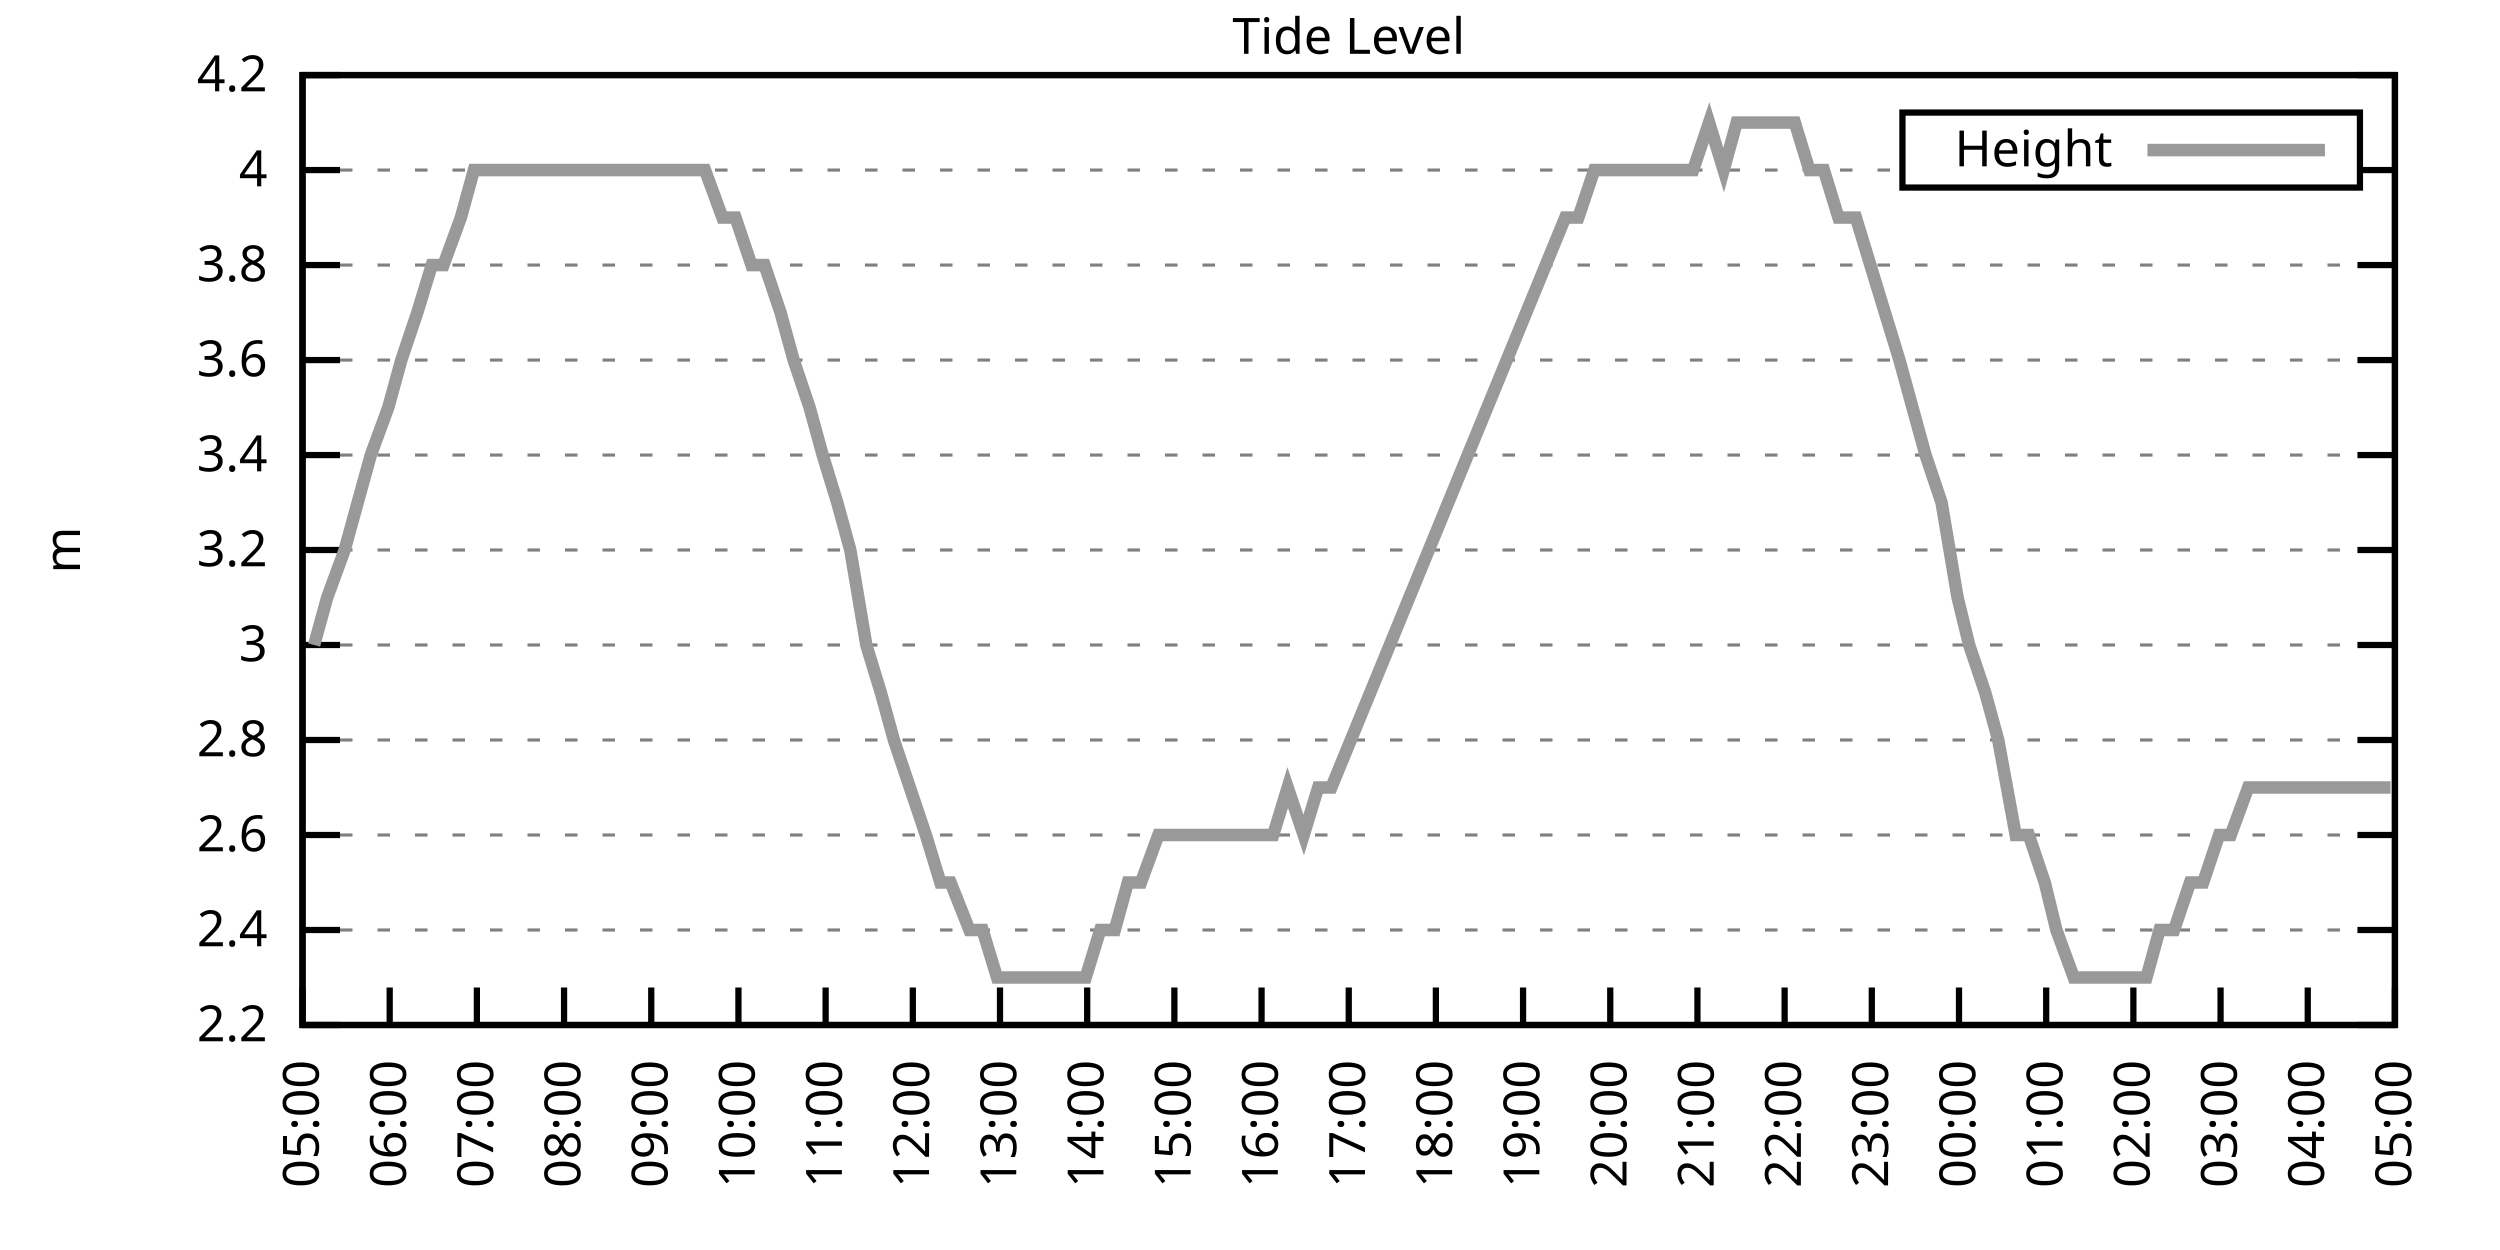
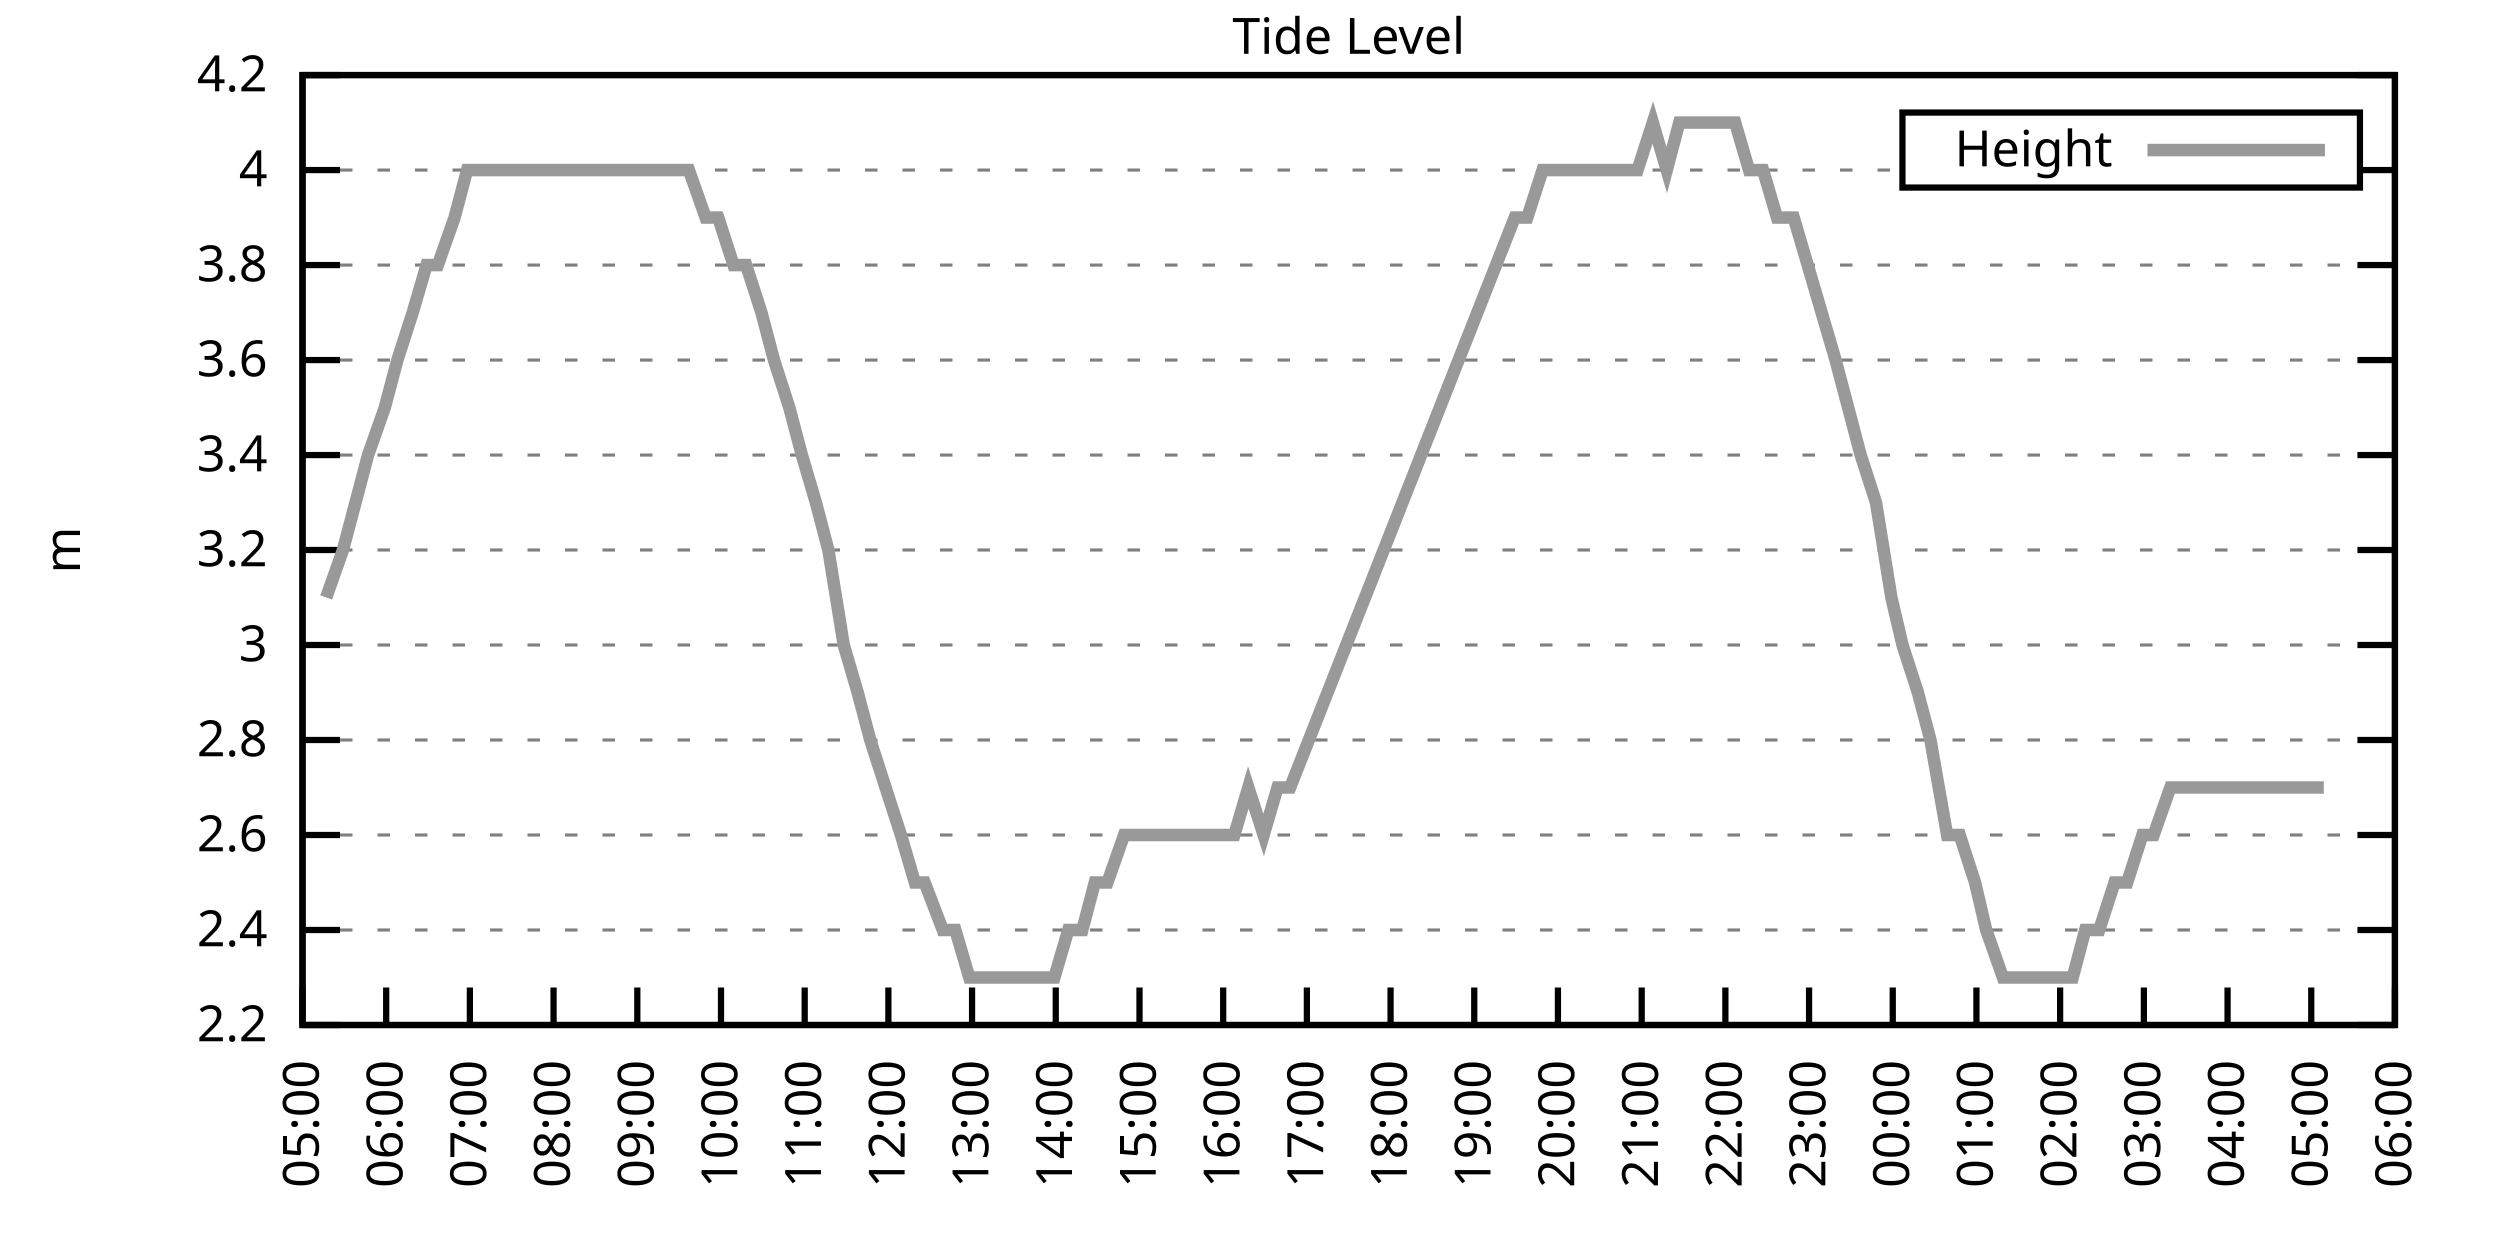
<svg xmlns="http://www.w3.org/2000/svg" xmlns:xlink="http://www.w3.org/1999/xlink" width="400" height="200" viewBox="0 0 400 200">
  <g id="gnuplot_canvas">
    <rect x="0" y="0" width="400" height="200" fill="none" />
    <defs>
      <circle id="gpDot" r="0.5" stroke-width="0.5" stroke="currentColor" />
      <path id="gpPt0" stroke-width="0.333" stroke="currentColor" d="M-1,0 h2 M0,-1 v2" />
      <path id="gpPt1" stroke-width="0.333" stroke="currentColor" d="M-1,-1 L1,1 M1,-1 L-1,1" />
      <path id="gpPt2" stroke-width="0.333" stroke="currentColor" d="M-1,0 L1,0 M0,-1 L0,1 M-1,-1 L1,1 M-1,1 L1,-1" />
      <rect id="gpPt3" stroke-width="0.333" stroke="currentColor" x="-1" y="-1" width="2" height="2" />
      <rect id="gpPt4" stroke-width="0.333" stroke="currentColor" fill="currentColor" x="-1" y="-1" width="2" height="2" />
      <circle id="gpPt5" stroke-width="0.333" stroke="currentColor" cx="0" cy="0" r="1" />
      <use xlink:href="#gpPt5" id="gpPt6" fill="currentColor" stroke="none" />
      <path id="gpPt7" stroke-width="0.333" stroke="currentColor" d="M0,-1.33 L-1.33,0.67 L1.33,0.67 z" />
      <use xlink:href="#gpPt7" id="gpPt8" fill="currentColor" stroke="none" />
      <use xlink:href="#gpPt7" id="gpPt9" stroke="currentColor" transform="rotate(180)" />
      <use xlink:href="#gpPt9" id="gpPt10" fill="currentColor" stroke="none" />
      <use xlink:href="#gpPt3" id="gpPt11" stroke="currentColor" transform="rotate(45)" />
      <use xlink:href="#gpPt11" id="gpPt12" fill="currentColor" stroke="none" />
      <path id="gpPt13" stroke-width="0.333" stroke="currentColor" d="M0,1.330 L1.265,0.411 L0.782,-1.067 L-0.782,-1.076 L-1.265,0.411 z" />
      <use xlink:href="#gpPt13" id="gpPt14" fill="currentColor" stroke="none" />
      <filter id="textbox" filterUnits="objectBoundingBox" x="0" y="0" height="1" width="1">
        <feFlood flood-color="white" flood-opacity="1" result="bgnd" />
        <feComposite in="SourceGraphic" in2="bgnd" operator="atop" />
      </filter>
      <filter id="greybox" filterUnits="objectBoundingBox" x="0" y="0" height="1" width="1">
        <feFlood flood-color="lightgrey" flood-opacity="1" result="grey" />
        <feComposite in="SourceGraphic" in2="grey" operator="atop" />
      </filter>
    </defs>
    <g fill="none" color="white" stroke="currentColor" stroke-width="1.00" stroke-linecap="butt" stroke-linejoin="miter">
</g>
    <g fill="none" color="black" stroke="currentColor" stroke-width="1.00" stroke-linecap="butt" stroke-linejoin="miter">
      <g stroke="none" shape-rendering="crispEdges">
        <polygon fill="rgb(255, 255, 255)" points="48.40,164.00 383.18,164.00 383.18,12.02 48.40,12.02 " />
      </g>
    </g>
    <g fill="none" color="black" stroke="currentColor" stroke-width="1.00" stroke-linecap="butt" stroke-linejoin="miter">
</g>
    <g fill="none" color="black" stroke="black" stroke-width="0.50" stroke-linecap="butt" stroke-linejoin="miter">
</g>
    <g fill="none" color="gray" stroke="currentColor" stroke-width="0.50" stroke-linecap="butt" stroke-linejoin="miter">
      <path stroke="gray" stroke-dasharray="2,4" class="gridline" d="M48.40,164.00 L383.19,164.00  " />
    </g>
    <g fill="none" color="gray" stroke="gray" stroke-width="1.00" stroke-linecap="butt" stroke-linejoin="miter">
</g>
    <g fill="none" color="black" stroke="currentColor" stroke-width="1.00" stroke-linecap="butt" stroke-linejoin="miter">
      <path stroke="black" d="M48.40,164.00 L54.40,164.00 M383.19,164.00 L377.19,164.00  " />
      <g transform="translate(42.80,166.60)" stroke="none" fill="black" font-family="Sans" font-size="8.00" text-anchor="end">
        <text>
          <tspan font-family="Sans"> 2.2</tspan>
        </text>
      </g>
    </g>
    <g fill="none" color="black" stroke="currentColor" stroke-width="1.00" stroke-linecap="butt" stroke-linejoin="miter">
</g>
    <g fill="none" color="black" stroke="black" stroke-width="0.50" stroke-linecap="butt" stroke-linejoin="miter">
</g>
    <g fill="none" color="gray" stroke="currentColor" stroke-width="0.50" stroke-linecap="butt" stroke-linejoin="miter">
      <path stroke="gray" stroke-dasharray="2,4" class="gridline" d="M48.40,148.80 L383.19,148.80  " />
    </g>
    <g fill="none" color="gray" stroke="gray" stroke-width="1.00" stroke-linecap="butt" stroke-linejoin="miter">
</g>
    <g fill="none" color="black" stroke="currentColor" stroke-width="1.00" stroke-linecap="butt" stroke-linejoin="miter">
      <path stroke="black" d="M48.40,148.80 L54.40,148.80 M383.19,148.80 L377.19,148.80  " />
      <g transform="translate(42.80,151.40)" stroke="none" fill="black" font-family="Sans" font-size="8.00" text-anchor="end">
        <text>
          <tspan font-family="Sans"> 2.4</tspan>
        </text>
      </g>
    </g>
    <g fill="none" color="black" stroke="currentColor" stroke-width="1.00" stroke-linecap="butt" stroke-linejoin="miter">
</g>
    <g fill="none" color="black" stroke="black" stroke-width="0.50" stroke-linecap="butt" stroke-linejoin="miter">
</g>
    <g fill="none" color="gray" stroke="currentColor" stroke-width="0.50" stroke-linecap="butt" stroke-linejoin="miter">
      <path stroke="gray" stroke-dasharray="2,4" class="gridline" d="M48.40,133.60 L383.19,133.60  " />
    </g>
    <g fill="none" color="gray" stroke="gray" stroke-width="1.00" stroke-linecap="butt" stroke-linejoin="miter">
</g>
    <g fill="none" color="black" stroke="currentColor" stroke-width="1.00" stroke-linecap="butt" stroke-linejoin="miter">
      <path stroke="black" d="M48.40,133.60 L54.40,133.60 M383.19,133.60 L377.19,133.60  " />
      <g transform="translate(42.80,136.20)" stroke="none" fill="black" font-family="Sans" font-size="8.00" text-anchor="end">
        <text>
          <tspan font-family="Sans"> 2.6</tspan>
        </text>
      </g>
    </g>
    <g fill="none" color="black" stroke="currentColor" stroke-width="1.00" stroke-linecap="butt" stroke-linejoin="miter">
</g>
    <g fill="none" color="black" stroke="black" stroke-width="0.50" stroke-linecap="butt" stroke-linejoin="miter">
</g>
    <g fill="none" color="gray" stroke="currentColor" stroke-width="0.50" stroke-linecap="butt" stroke-linejoin="miter">
      <path stroke="gray" stroke-dasharray="2,4" class="gridline" d="M48.40,118.40 L383.19,118.40  " />
    </g>
    <g fill="none" color="gray" stroke="gray" stroke-width="1.00" stroke-linecap="butt" stroke-linejoin="miter">
</g>
    <g fill="none" color="black" stroke="currentColor" stroke-width="1.00" stroke-linecap="butt" stroke-linejoin="miter">
      <path stroke="black" d="M48.40,118.40 L54.40,118.40 M383.19,118.40 L377.19,118.40  " />
      <g transform="translate(42.80,121.00)" stroke="none" fill="black" font-family="Sans" font-size="8.00" text-anchor="end">
        <text>
          <tspan font-family="Sans"> 2.8</tspan>
        </text>
      </g>
    </g>
    <g fill="none" color="black" stroke="currentColor" stroke-width="1.00" stroke-linecap="butt" stroke-linejoin="miter">
</g>
    <g fill="none" color="black" stroke="black" stroke-width="0.50" stroke-linecap="butt" stroke-linejoin="miter">
</g>
    <g fill="none" color="gray" stroke="currentColor" stroke-width="0.50" stroke-linecap="butt" stroke-linejoin="miter">
      <path stroke="gray" stroke-dasharray="2,4" class="gridline" d="M48.40,103.20 L383.19,103.20  " />
    </g>
    <g fill="none" color="gray" stroke="gray" stroke-width="1.00" stroke-linecap="butt" stroke-linejoin="miter">
</g>
    <g fill="none" color="black" stroke="currentColor" stroke-width="1.00" stroke-linecap="butt" stroke-linejoin="miter">
      <path stroke="black" d="M48.40,103.20 L54.40,103.20 M383.19,103.20 L377.19,103.20  " />
      <g transform="translate(42.80,105.80)" stroke="none" fill="black" font-family="Sans" font-size="8.00" text-anchor="end">
        <text>
          <tspan font-family="Sans"> 3</tspan>
        </text>
      </g>
    </g>
    <g fill="none" color="black" stroke="currentColor" stroke-width="1.00" stroke-linecap="butt" stroke-linejoin="miter">
</g>
    <g fill="none" color="black" stroke="black" stroke-width="0.50" stroke-linecap="butt" stroke-linejoin="miter">
</g>
    <g fill="none" color="gray" stroke="currentColor" stroke-width="0.50" stroke-linecap="butt" stroke-linejoin="miter">
      <path stroke="gray" stroke-dasharray="2,4" class="gridline" d="M48.40,88.00 L383.19,88.00  " />
    </g>
    <g fill="none" color="gray" stroke="gray" stroke-width="1.00" stroke-linecap="butt" stroke-linejoin="miter">
</g>
    <g fill="none" color="black" stroke="currentColor" stroke-width="1.00" stroke-linecap="butt" stroke-linejoin="miter">
      <path stroke="black" d="M48.40,88.00 L54.40,88.00 M383.19,88.00 L377.19,88.00  " />
      <g transform="translate(42.80,90.60)" stroke="none" fill="black" font-family="Sans" font-size="8.00" text-anchor="end">
        <text>
          <tspan font-family="Sans"> 3.2</tspan>
        </text>
      </g>
    </g>
    <g fill="none" color="black" stroke="currentColor" stroke-width="1.00" stroke-linecap="butt" stroke-linejoin="miter">
</g>
    <g fill="none" color="black" stroke="black" stroke-width="0.50" stroke-linecap="butt" stroke-linejoin="miter">
</g>
    <g fill="none" color="gray" stroke="currentColor" stroke-width="0.50" stroke-linecap="butt" stroke-linejoin="miter">
      <path stroke="gray" stroke-dasharray="2,4" class="gridline" d="M48.40,72.81 L383.19,72.81  " />
    </g>
    <g fill="none" color="gray" stroke="gray" stroke-width="1.00" stroke-linecap="butt" stroke-linejoin="miter">
</g>
    <g fill="none" color="black" stroke="currentColor" stroke-width="1.00" stroke-linecap="butt" stroke-linejoin="miter">
      <path stroke="black" d="M48.40,72.81 L54.40,72.81 M383.19,72.81 L377.19,72.81  " />
      <g transform="translate(42.80,75.41)" stroke="none" fill="black" font-family="Sans" font-size="8.00" text-anchor="end">
        <text>
          <tspan font-family="Sans"> 3.4</tspan>
        </text>
      </g>
    </g>
    <g fill="none" color="black" stroke="currentColor" stroke-width="1.00" stroke-linecap="butt" stroke-linejoin="miter">
</g>
    <g fill="none" color="black" stroke="black" stroke-width="0.50" stroke-linecap="butt" stroke-linejoin="miter">
</g>
    <g fill="none" color="gray" stroke="currentColor" stroke-width="0.50" stroke-linecap="butt" stroke-linejoin="miter">
      <path stroke="gray" stroke-dasharray="2,4" class="gridline" d="M48.40,57.61 L383.19,57.61  " />
    </g>
    <g fill="none" color="gray" stroke="gray" stroke-width="1.00" stroke-linecap="butt" stroke-linejoin="miter">
</g>
    <g fill="none" color="black" stroke="currentColor" stroke-width="1.00" stroke-linecap="butt" stroke-linejoin="miter">
      <path stroke="black" d="M48.40,57.61 L54.40,57.61 M383.19,57.61 L377.19,57.61  " />
      <g transform="translate(42.80,60.21)" stroke="none" fill="black" font-family="Sans" font-size="8.00" text-anchor="end">
        <text>
          <tspan font-family="Sans"> 3.6</tspan>
        </text>
      </g>
    </g>
    <g fill="none" color="black" stroke="currentColor" stroke-width="1.00" stroke-linecap="butt" stroke-linejoin="miter">
</g>
    <g fill="none" color="black" stroke="black" stroke-width="0.50" stroke-linecap="butt" stroke-linejoin="miter">
</g>
    <g fill="none" color="gray" stroke="currentColor" stroke-width="0.50" stroke-linecap="butt" stroke-linejoin="miter">
      <path stroke="gray" stroke-dasharray="2,4" class="gridline" d="M48.40,42.41 L383.19,42.41  " />
    </g>
    <g fill="none" color="gray" stroke="gray" stroke-width="1.00" stroke-linecap="butt" stroke-linejoin="miter">
</g>
    <g fill="none" color="black" stroke="currentColor" stroke-width="1.00" stroke-linecap="butt" stroke-linejoin="miter">
      <path stroke="black" d="M48.40,42.41 L54.40,42.41 M383.19,42.41 L377.19,42.41  " />
      <g transform="translate(42.80,45.01)" stroke="none" fill="black" font-family="Sans" font-size="8.00" text-anchor="end">
        <text>
          <tspan font-family="Sans"> 3.8</tspan>
        </text>
      </g>
    </g>
    <g fill="none" color="black" stroke="currentColor" stroke-width="1.00" stroke-linecap="butt" stroke-linejoin="miter">
</g>
    <g fill="none" color="black" stroke="black" stroke-width="0.50" stroke-linecap="butt" stroke-linejoin="miter">
</g>
    <g fill="none" color="gray" stroke="currentColor" stroke-width="0.50" stroke-linecap="butt" stroke-linejoin="miter">
      <path stroke="gray" stroke-dasharray="2,4" class="gridline" d="M48.40,27.21 L304.39,27.21 M377.59,27.21 L383.19,27.21  " />
    </g>
    <g fill="none" color="gray" stroke="gray" stroke-width="1.00" stroke-linecap="butt" stroke-linejoin="miter">
</g>
    <g fill="none" color="black" stroke="currentColor" stroke-width="1.00" stroke-linecap="butt" stroke-linejoin="miter">
      <path stroke="black" d="M48.40,27.21 L54.40,27.21 M383.19,27.21 L377.19,27.21  " />
      <g transform="translate(42.80,29.81)" stroke="none" fill="black" font-family="Sans" font-size="8.00" text-anchor="end">
        <text>
          <tspan font-family="Sans"> 4</tspan>
        </text>
      </g>
    </g>
    <g fill="none" color="black" stroke="currentColor" stroke-width="1.00" stroke-linecap="butt" stroke-linejoin="miter">
</g>
    <g fill="none" color="black" stroke="black" stroke-width="0.50" stroke-linecap="butt" stroke-linejoin="miter">
</g>
    <g fill="none" color="gray" stroke="currentColor" stroke-width="0.50" stroke-linecap="butt" stroke-linejoin="miter">
      <path stroke="gray" stroke-dasharray="2,4" class="gridline" d="M48.40,12.01 L383.19,12.01  " />
    </g>
    <g fill="none" color="gray" stroke="gray" stroke-width="1.00" stroke-linecap="butt" stroke-linejoin="miter">
</g>
    <g fill="none" color="black" stroke="currentColor" stroke-width="1.00" stroke-linecap="butt" stroke-linejoin="miter">
      <path stroke="black" d="M48.40,12.01 L54.40,12.01 M383.19,12.01 L377.19,12.01  " />
      <g transform="translate(42.80,14.61)" stroke="none" fill="black" font-family="Sans" font-size="8.00" text-anchor="end">
        <text>
          <tspan font-family="Sans"> 4.2</tspan>
        </text>
      </g>
    </g>
    <g fill="none" color="black" stroke="currentColor" stroke-width="1.00" stroke-linecap="butt" stroke-linejoin="miter">
      <path stroke="black" d="M48.40,164.00 L48.40,158.00  " />
      <g transform="translate(51.00,169.60) rotate(270.00)" stroke="none" fill="black" font-family="Sans" font-size="8.00" text-anchor="end">
        <text>
          <tspan font-family="Sans">05:00</tspan>
        </text>
      </g>
    </g>
    <g fill="none" color="black" stroke="currentColor" stroke-width="1.00" stroke-linecap="butt" stroke-linejoin="miter">
-       <path stroke="black" d="M62.35,164.00 L62.35,158.00  " />
-       <g transform="translate(64.95,169.60) rotate(270.00)" stroke="none" fill="black" font-family="Sans" font-size="8.00" text-anchor="end">
+       <path stroke="black" d="M61.79,164.00 L61.79,158.00  " />
+       <g transform="translate(64.39,169.60) rotate(270.00)" stroke="none" fill="black" font-family="Sans" font-size="8.00" text-anchor="end">
        <text>
          <tspan font-family="Sans">06:00</tspan>
        </text>
      </g>
    </g>
    <g fill="none" color="black" stroke="currentColor" stroke-width="1.00" stroke-linecap="butt" stroke-linejoin="miter">
-       <path stroke="black" d="M76.30,164.00 L76.30,158.00  " />
-       <g transform="translate(78.90,169.60) rotate(270.00)" stroke="none" fill="black" font-family="Sans" font-size="8.00" text-anchor="end">
+       <path stroke="black" d="M75.18,164.00 L75.18,158.00  " />
+       <g transform="translate(77.78,169.60) rotate(270.00)" stroke="none" fill="black" font-family="Sans" font-size="8.00" text-anchor="end">
        <text>
          <tspan font-family="Sans">07:00</tspan>
        </text>
      </g>
    </g>
    <g fill="none" color="black" stroke="currentColor" stroke-width="1.00" stroke-linecap="butt" stroke-linejoin="miter">
-       <path stroke="black" d="M90.25,164.00 L90.25,158.00  " />
-       <g transform="translate(92.85,169.60) rotate(270.00)" stroke="none" fill="black" font-family="Sans" font-size="8.00" text-anchor="end">
+       <path stroke="black" d="M88.57,164.00 L88.57,158.00  " />
+       <g transform="translate(91.17,169.60) rotate(270.00)" stroke="none" fill="black" font-family="Sans" font-size="8.00" text-anchor="end">
        <text>
          <tspan font-family="Sans">08:00</tspan>
        </text>
      </g>
    </g>
    <g fill="none" color="black" stroke="currentColor" stroke-width="1.00" stroke-linecap="butt" stroke-linejoin="miter">
-       <path stroke="black" d="M104.20,164.00 L104.20,158.00  " />
-       <g transform="translate(106.80,169.60) rotate(270.00)" stroke="none" fill="black" font-family="Sans" font-size="8.00" text-anchor="end">
+       <path stroke="black" d="M101.97,164.00 L101.97,158.00  " />
+       <g transform="translate(104.57,169.60) rotate(270.00)" stroke="none" fill="black" font-family="Sans" font-size="8.00" text-anchor="end">
        <text>
          <tspan font-family="Sans">09:00</tspan>
        </text>
      </g>
    </g>
    <g fill="none" color="black" stroke="currentColor" stroke-width="1.00" stroke-linecap="butt" stroke-linejoin="miter">
-       <path stroke="black" d="M118.15,164.00 L118.15,158.00  " />
-       <g transform="translate(120.75,169.60) rotate(270.00)" stroke="none" fill="black" font-family="Sans" font-size="8.00" text-anchor="end">
+       <path stroke="black" d="M115.36,164.00 L115.36,158.00  " />
+       <g transform="translate(117.96,169.60) rotate(270.00)" stroke="none" fill="black" font-family="Sans" font-size="8.00" text-anchor="end">
        <text>
          <tspan font-family="Sans">10:00</tspan>
        </text>
      </g>
    </g>
    <g fill="none" color="black" stroke="currentColor" stroke-width="1.00" stroke-linecap="butt" stroke-linejoin="miter">
-       <path stroke="black" d="M132.10,164.00 L132.10,158.00  " />
-       <g transform="translate(134.70,169.60) rotate(270.00)" stroke="none" fill="black" font-family="Sans" font-size="8.00" text-anchor="end">
+       <path stroke="black" d="M128.75,164.00 L128.75,158.00  " />
+       <g transform="translate(131.35,169.60) rotate(270.00)" stroke="none" fill="black" font-family="Sans" font-size="8.00" text-anchor="end">
        <text>
          <tspan font-family="Sans">11:00</tspan>
        </text>
      </g>
    </g>
    <g fill="none" color="black" stroke="currentColor" stroke-width="1.00" stroke-linecap="butt" stroke-linejoin="miter">
-       <path stroke="black" d="M146.05,164.00 L146.05,158.00  " />
-       <g transform="translate(148.65,169.60) rotate(270.00)" stroke="none" fill="black" font-family="Sans" font-size="8.00" text-anchor="end">
+       <path stroke="black" d="M142.14,164.00 L142.14,158.00  " />
+       <g transform="translate(144.74,169.60) rotate(270.00)" stroke="none" fill="black" font-family="Sans" font-size="8.00" text-anchor="end">
        <text>
          <tspan font-family="Sans">12:00</tspan>
        </text>
      </g>
    </g>
    <g fill="none" color="black" stroke="currentColor" stroke-width="1.00" stroke-linecap="butt" stroke-linejoin="miter">
-       <path stroke="black" d="M160.00,164.00 L160.00,158.00  " />
-       <g transform="translate(162.60,169.60) rotate(270.00)" stroke="none" fill="black" font-family="Sans" font-size="8.00" text-anchor="end">
+       <path stroke="black" d="M155.53,164.00 L155.53,158.00  " />
+       <g transform="translate(158.13,169.60) rotate(270.00)" stroke="none" fill="black" font-family="Sans" font-size="8.00" text-anchor="end">
        <text>
          <tspan font-family="Sans">13:00</tspan>
        </text>
      </g>
    </g>
    <g fill="none" color="black" stroke="currentColor" stroke-width="1.00" stroke-linecap="butt" stroke-linejoin="miter">
-       <path stroke="black" d="M173.95,164.00 L173.95,158.00  " />
-       <g transform="translate(176.55,169.60) rotate(270.00)" stroke="none" fill="black" font-family="Sans" font-size="8.00" text-anchor="end">
+       <path stroke="black" d="M168.92,164.00 L168.92,158.00  " />
+       <g transform="translate(171.52,169.60) rotate(270.00)" stroke="none" fill="black" font-family="Sans" font-size="8.00" text-anchor="end">
        <text>
          <tspan font-family="Sans">14:00</tspan>
        </text>
      </g>
    </g>
    <g fill="none" color="black" stroke="currentColor" stroke-width="1.00" stroke-linecap="butt" stroke-linejoin="miter">
-       <path stroke="black" d="M187.90,164.00 L187.90,158.00  " />
-       <g transform="translate(190.50,169.60) rotate(270.00)" stroke="none" fill="black" font-family="Sans" font-size="8.00" text-anchor="end">
+       <path stroke="black" d="M182.32,164.00 L182.32,158.00  " />
+       <g transform="translate(184.92,169.60) rotate(270.00)" stroke="none" fill="black" font-family="Sans" font-size="8.00" text-anchor="end">
        <text>
          <tspan font-family="Sans">15:00</tspan>
        </text>
      </g>
    </g>
    <g fill="none" color="black" stroke="currentColor" stroke-width="1.00" stroke-linecap="butt" stroke-linejoin="miter">
-       <path stroke="black" d="M201.85,164.00 L201.85,158.00  " />
-       <g transform="translate(204.45,169.60) rotate(270.00)" stroke="none" fill="black" font-family="Sans" font-size="8.00" text-anchor="end">
+       <path stroke="black" d="M195.71,164.00 L195.71,158.00  " />
+       <g transform="translate(198.31,169.60) rotate(270.00)" stroke="none" fill="black" font-family="Sans" font-size="8.00" text-anchor="end">
        <text>
          <tspan font-family="Sans">16:00</tspan>
        </text>
      </g>
    </g>
    <g fill="none" color="black" stroke="currentColor" stroke-width="1.00" stroke-linecap="butt" stroke-linejoin="miter">
-       <path stroke="black" d="M215.80,164.00 L215.80,158.00  " />
-       <g transform="translate(218.40,169.60) rotate(270.00)" stroke="none" fill="black" font-family="Sans" font-size="8.00" text-anchor="end">
+       <path stroke="black" d="M209.10,164.00 L209.10,158.00  " />
+       <g transform="translate(211.70,169.60) rotate(270.00)" stroke="none" fill="black" font-family="Sans" font-size="8.00" text-anchor="end">
        <text>
          <tspan font-family="Sans">17:00</tspan>
        </text>
      </g>
    </g>
    <g fill="none" color="black" stroke="currentColor" stroke-width="1.00" stroke-linecap="butt" stroke-linejoin="miter">
-       <path stroke="black" d="M229.74,164.00 L229.74,158.00  " />
-       <g transform="translate(232.34,169.60) rotate(270.00)" stroke="none" fill="black" font-family="Sans" font-size="8.00" text-anchor="end">
+       <path stroke="black" d="M222.49,164.00 L222.49,158.00  " />
+       <g transform="translate(225.09,169.60) rotate(270.00)" stroke="none" fill="black" font-family="Sans" font-size="8.00" text-anchor="end">
        <text>
          <tspan font-family="Sans">18:00</tspan>
        </text>
      </g>
    </g>
    <g fill="none" color="black" stroke="currentColor" stroke-width="1.00" stroke-linecap="butt" stroke-linejoin="miter">
-       <path stroke="black" d="M243.69,164.00 L243.69,158.00  " />
-       <g transform="translate(246.29,169.60) rotate(270.00)" stroke="none" fill="black" font-family="Sans" font-size="8.00" text-anchor="end">
+       <path stroke="black" d="M235.88,164.00 L235.88,158.00  " />
+       <g transform="translate(238.48,169.60) rotate(270.00)" stroke="none" fill="black" font-family="Sans" font-size="8.00" text-anchor="end">
        <text>
          <tspan font-family="Sans">19:00</tspan>
        </text>
      </g>
    </g>
    <g fill="none" color="black" stroke="currentColor" stroke-width="1.00" stroke-linecap="butt" stroke-linejoin="miter">
-       <path stroke="black" d="M257.64,164.00 L257.64,158.00  " />
-       <g transform="translate(260.24,169.60) rotate(270.00)" stroke="none" fill="black" font-family="Sans" font-size="8.00" text-anchor="end">
+       <path stroke="black" d="M249.27,164.00 L249.27,158.00  " />
+       <g transform="translate(251.87,169.60) rotate(270.00)" stroke="none" fill="black" font-family="Sans" font-size="8.00" text-anchor="end">
        <text>
          <tspan font-family="Sans">20:00</tspan>
        </text>
      </g>
    </g>
    <g fill="none" color="black" stroke="currentColor" stroke-width="1.00" stroke-linecap="butt" stroke-linejoin="miter">
-       <path stroke="black" d="M271.59,164.00 L271.59,158.00  " />
-       <g transform="translate(274.19,169.60) rotate(270.00)" stroke="none" fill="black" font-family="Sans" font-size="8.00" text-anchor="end">
+       <path stroke="black" d="M262.67,164.00 L262.67,158.00  " />
+       <g transform="translate(265.27,169.60) rotate(270.00)" stroke="none" fill="black" font-family="Sans" font-size="8.00" text-anchor="end">
        <text>
          <tspan font-family="Sans">21:00</tspan>
        </text>
      </g>
    </g>
    <g fill="none" color="black" stroke="currentColor" stroke-width="1.00" stroke-linecap="butt" stroke-linejoin="miter">
-       <path stroke="black" d="M285.54,164.00 L285.54,158.00  " />
-       <g transform="translate(288.14,169.60) rotate(270.00)" stroke="none" fill="black" font-family="Sans" font-size="8.00" text-anchor="end">
+       <path stroke="black" d="M276.06,164.00 L276.06,158.00  " />
+       <g transform="translate(278.66,169.60) rotate(270.00)" stroke="none" fill="black" font-family="Sans" font-size="8.00" text-anchor="end">
        <text>
          <tspan font-family="Sans">22:00</tspan>
        </text>
      </g>
    </g>
    <g fill="none" color="black" stroke="currentColor" stroke-width="1.00" stroke-linecap="butt" stroke-linejoin="miter">
-       <path stroke="black" d="M299.49,164.00 L299.49,158.00  " />
-       <g transform="translate(302.09,169.60) rotate(270.00)" stroke="none" fill="black" font-family="Sans" font-size="8.00" text-anchor="end">
+       <path stroke="black" d="M289.45,164.00 L289.45,158.00  " />
+       <g transform="translate(292.05,169.60) rotate(270.00)" stroke="none" fill="black" font-family="Sans" font-size="8.00" text-anchor="end">
        <text>
          <tspan font-family="Sans">23:00</tspan>
        </text>
      </g>
    </g>
    <g fill="none" color="black" stroke="currentColor" stroke-width="1.00" stroke-linecap="butt" stroke-linejoin="miter">
-       <path stroke="black" d="M313.44,164.00 L313.44,158.00  " />
-       <g transform="translate(316.04,169.60) rotate(270.00)" stroke="none" fill="black" font-family="Sans" font-size="8.00" text-anchor="end">
+       <path stroke="black" d="M302.84,164.00 L302.84,158.00  " />
+       <g transform="translate(305.44,169.60) rotate(270.00)" stroke="none" fill="black" font-family="Sans" font-size="8.00" text-anchor="end">
        <text>
          <tspan font-family="Sans">00:00</tspan>
        </text>
      </g>
    </g>
    <g fill="none" color="black" stroke="currentColor" stroke-width="1.00" stroke-linecap="butt" stroke-linejoin="miter">
-       <path stroke="black" d="M327.39,164.00 L327.39,158.00  " />
-       <g transform="translate(329.99,169.60) rotate(270.00)" stroke="none" fill="black" font-family="Sans" font-size="8.00" text-anchor="end">
+       <path stroke="black" d="M316.23,164.00 L316.23,158.00  " />
+       <g transform="translate(318.83,169.60) rotate(270.00)" stroke="none" fill="black" font-family="Sans" font-size="8.00" text-anchor="end">
        <text>
          <tspan font-family="Sans">01:00</tspan>
        </text>
      </g>
    </g>
    <g fill="none" color="black" stroke="currentColor" stroke-width="1.00" stroke-linecap="butt" stroke-linejoin="miter">
-       <path stroke="black" d="M341.34,164.00 L341.34,158.00  " />
-       <g transform="translate(343.94,169.60) rotate(270.00)" stroke="none" fill="black" font-family="Sans" font-size="8.00" text-anchor="end">
+       <path stroke="black" d="M329.62,164.00 L329.62,158.00  " />
+       <g transform="translate(332.22,169.60) rotate(270.00)" stroke="none" fill="black" font-family="Sans" font-size="8.00" text-anchor="end">
        <text>
          <tspan font-family="Sans">02:00</tspan>
        </text>
      </g>
    </g>
    <g fill="none" color="black" stroke="currentColor" stroke-width="1.00" stroke-linecap="butt" stroke-linejoin="miter">
-       <path stroke="black" d="M355.29,164.00 L355.29,158.00  " />
-       <g transform="translate(357.89,169.60) rotate(270.00)" stroke="none" fill="black" font-family="Sans" font-size="8.00" text-anchor="end">
+       <path stroke="black" d="M343.02,164.00 L343.02,158.00  " />
+       <g transform="translate(345.62,169.60) rotate(270.00)" stroke="none" fill="black" font-family="Sans" font-size="8.00" text-anchor="end">
        <text>
          <tspan font-family="Sans">03:00</tspan>
        </text>
      </g>
    </g>
    <g fill="none" color="black" stroke="currentColor" stroke-width="1.00" stroke-linecap="butt" stroke-linejoin="miter">
-       <path stroke="black" d="M369.24,164.00 L369.24,158.00  " />
-       <g transform="translate(371.84,169.60) rotate(270.00)" stroke="none" fill="black" font-family="Sans" font-size="8.00" text-anchor="end">
+       <path stroke="black" d="M356.41,164.00 L356.41,158.00  " />
+       <g transform="translate(359.01,169.60) rotate(270.00)" stroke="none" fill="black" font-family="Sans" font-size="8.00" text-anchor="end">
        <text>
          <tspan font-family="Sans">04:00</tspan>
+         </text>
+       </g>
+     </g>
+     <g fill="none" color="black" stroke="currentColor" stroke-width="1.00" stroke-linecap="butt" stroke-linejoin="miter">
+       <path stroke="black" d="M369.80,164.00 L369.80,158.00  " />
+       <g transform="translate(372.40,169.60) rotate(270.00)" stroke="none" fill="black" font-family="Sans" font-size="8.00" text-anchor="end">
+         <text>
+           <tspan font-family="Sans">05:00</tspan>
        </text>
      </g>
    </g>
    <g fill="none" color="black" stroke="currentColor" stroke-width="1.00" stroke-linecap="butt" stroke-linejoin="miter">
      <path stroke="black" d="M383.19,164.00 L383.19,158.00  " />
      <g transform="translate(385.79,169.60) rotate(270.00)" stroke="none" fill="black" font-family="Sans" font-size="8.00" text-anchor="end">
        <text>
-           <tspan font-family="Sans">05:00</tspan>
+           <tspan font-family="Sans">06:00</tspan>
        </text>
      </g>
    </g>
    <g fill="none" color="black" stroke="currentColor" stroke-width="1.00" stroke-linecap="butt" stroke-linejoin="miter">
</g>
    <g fill="none" color="black" stroke="currentColor" stroke-width="1.00" stroke-linecap="butt" stroke-linejoin="miter">
      <path stroke="black" d="M48.40,12.01 L48.40,164.00 L383.19,164.00 L383.19,12.01 L48.40,12.01 Z  " />
    </g>
    <g fill="none" color="black" stroke="currentColor" stroke-width="1.00" stroke-linecap="butt" stroke-linejoin="miter">
</g>
    <g fill="none" color="black" stroke="currentColor" stroke-width="1.00" stroke-linecap="butt" stroke-linejoin="miter">
      <path stroke="black" d="M304.39,30.01 L304.39,18.01 L377.59,18.01 L377.59,30.01 L304.39,30.01 Z  " />
    </g>
    <g id="Tide_level_plot_1">
      <g fill="none" color="white" stroke="black" stroke-width="2.00" stroke-linecap="butt" stroke-linejoin="miter">
</g>
      <g fill="none" color="black" stroke="currentColor" stroke-width="2.00" stroke-linecap="butt" stroke-linejoin="miter">
        <g transform="translate(337.99,26.61)" stroke="none" fill="black" font-family="Sans" font-size="8.00" text-anchor="end">
          <text>
            <tspan font-family="Sans">Height</tspan>
          </text>
        </g>
      </g>
      <g fill="none" color="black" stroke="currentColor" stroke-width="2.00" stroke-linecap="butt" stroke-linejoin="miter">
-         <path stroke="rgb(153, 153, 153)" d="M343.59,24.01 L371.99,24.01 M50.26,103.20 L52.35,95.60 L55.14,88.00 L57.23,80.41 L59.33,72.81 L62.12,65.21   L64.21,57.61 L66.77,50.01 L69.09,42.41 L70.95,42.41 L73.74,34.81 L75.83,27.21 L78.16,27.21 L80.72,27.21   L82.81,27.21 L85.37,27.21 L87.23,27.21 L90.02,27.21 L92.11,27.21 L94.43,27.21 L96.99,27.21 L101.18,27.21   L103.50,27.21 L106.06,27.21 L108.62,27.21 L110.24,27.21 L112.80,27.21 L115.59,34.81 L117.68,34.81 L120.24,42.41   L122.33,42.41 L124.89,50.01 L126.98,57.61 L129.54,65.21 L131.63,72.81 L133.96,80.41 L136.05,88.00 L138.61,103.20   L140.93,110.80 L143.02,118.40 L145.58,126.00 L148.14,133.60 L150.46,141.20 L152.09,141.20 L155.11,148.80 L157.21,148.80   L159.53,156.40 L161.62,156.40 L164.41,156.40 L166.51,156.40 L169.06,156.40 L171.16,156.40 L173.71,156.40 L176.04,148.80   L178.36,148.80 L180.46,141.20 L182.55,141.20 L185.34,133.60 L187.43,133.60 L189.76,133.60 L192.08,133.60 L193.94,133.60   L196.27,133.60 L198.82,133.60 L201.15,133.60 L203.71,133.60 L206.03,126.00 L208.59,133.60 L210.91,126.00 L213.01,126.00   L250.44,34.81 L252.53,34.81 L255.09,27.21 L256.95,27.21 L259.27,27.21 L261.36,27.21 L264.15,27.21 L266.48,27.21   L268.80,27.21 L270.90,27.21 L273.45,19.61 L275.78,27.21 L277.87,19.61 L280.66,19.61 L282.99,19.61 L285.31,19.61   L287.17,19.61 L289.50,27.21 L291.82,27.21 L294.15,34.81 L296.94,34.81 L299.26,42.41 L301.58,50.01 L303.91,57.61   L306.00,65.21 L308.09,72.81 L310.65,80.41 L313.21,95.60 L315.07,103.20 L317.63,110.80 L319.72,118.40 L322.51,133.60   L324.60,133.60 L327.16,141.20 L329.02,148.80 L331.81,156.40 L333.67,156.40 L336.46,156.40 L338.55,156.40 L341.11,156.40   L343.43,156.40 L345.53,148.80 L347.85,148.80 L350.41,141.20 L352.50,141.20 L355.06,133.60 L356.92,133.60 L359.71,126.00   L362.03,126.00 L364.36,126.00 L366.45,126.00 L368.54,126.00 L371.33,126.00 L373.66,126.00 L375.98,126.00 L378.31,126.00   L380.40,126.00 L382.49,126.00  " />
+         <path stroke="rgb(153, 153, 153)" d="M343.59,24.01 L371.99,24.01 M52.19,95.60 L54.87,88.00 L56.88,80.41 L58.89,72.81 L61.57,65.21 L63.58,57.61   L66.03,50.01 L68.26,42.41 L70.05,42.41 L72.73,34.81 L74.74,27.21 L76.97,27.21 L79.42,27.21 L81.43,27.21   L83.89,27.21 L85.67,27.21 L88.35,27.21 L90.36,27.21 L92.59,27.21 L95.05,27.21 L99.06,27.21 L101.30,27.21   L103.75,27.21 L106.21,27.21 L107.77,27.21 L110.22,27.21 L112.90,34.81 L114.91,34.81 L117.37,42.41 L119.38,42.41   L121.83,50.01 L123.84,57.61 L126.29,65.21 L128.30,72.81 L130.54,80.41 L132.54,88.00 L135.00,103.20 L137.23,110.80   L139.24,118.40 L141.69,126.00 L144.15,133.60 L146.38,141.20 L147.94,141.20 L150.85,148.80 L152.85,148.80 L155.09,156.40   L157.10,156.40 L159.77,156.40 L161.78,156.40 L164.24,156.40 L166.25,156.40 L168.70,156.40 L170.93,148.80 L173.17,148.80   L175.17,141.20 L177.18,141.20 L179.86,133.60 L181.87,133.60 L184.10,133.60 L186.33,133.60 L188.12,133.60 L190.35,133.60   L192.81,133.60 L195.04,133.60 L197.49,133.60 L199.73,126.00 L202.18,133.60 L204.41,126.00 L206.42,126.00 L242.36,34.81   L244.36,34.81 L246.82,27.21 L248.60,27.21 L250.84,27.21 L252.85,27.21 L255.52,27.21 L257.76,27.21 L259.99,27.21   L262.00,27.21 L264.45,19.61 L266.68,27.21 L268.69,19.61 L271.37,19.61 L273.60,19.61 L275.83,19.61 L277.62,19.61   L279.85,27.21 L282.08,27.21 L284.32,34.81 L286.99,34.81 L289.23,42.41 L291.46,50.01 L293.69,57.61 L295.70,65.21   L297.71,72.81 L300.16,80.41 L302.62,95.60 L304.40,103.20 L306.86,110.80 L308.87,118.40 L311.54,133.60 L313.55,133.60   L316.01,141.20 L317.79,148.80 L320.47,156.40 L322.26,156.40 L324.94,156.40 L326.95,156.40 L329.40,156.40 L331.63,156.40   L333.64,148.80 L335.87,148.80 L338.33,141.20 L340.34,141.20 L342.79,133.60 L344.58,133.60 L347.26,126.00 L349.49,126.00   L351.72,126.00 L353.73,126.00 L355.74,126.00 L358.42,126.00 L360.65,126.00 L362.88,126.00 L365.11,126.00 L367.12,126.00   L369.13,126.00 L371.81,126.00  " />
      </g>
    </g>
    <g fill="none" color="black" stroke="currentColor" stroke-width="2.00" stroke-linecap="butt" stroke-linejoin="miter">
</g>
    <g fill="none" color="black" stroke="black" stroke-width="1.00" stroke-linecap="butt" stroke-linejoin="miter">
</g>
    <g fill="none" color="black" stroke="currentColor" stroke-width="1.00" stroke-linecap="butt" stroke-linejoin="miter">
      <path stroke="black" d="M48.40,12.01 L48.40,164.00 L383.19,164.00 L383.19,12.01 L48.40,12.01 Z  " />
      <g transform="translate(12.80,88.01) rotate(270.00)" stroke="none" fill="black" font-family="Sans" font-size="8.00" text-anchor="middle">
        <text>
          <tspan font-family="Sans">m</tspan>
        </text>
      </g>
    </g>
    <g fill="none" color="black" stroke="currentColor" stroke-width="1.00" stroke-linecap="butt" stroke-linejoin="miter">
</g>
    <g fill="none" color="black" stroke="currentColor" stroke-width="1.00" stroke-linecap="butt" stroke-linejoin="miter">
      <g transform="translate(215.79,8.61)" stroke="none" fill="black" font-family="Sans" font-size="8.00" text-anchor="middle">
        <text>
          <tspan font-family="Sans">Tide Level</tspan>
        </text>
      </g>
    </g>
    <g fill="none" color="black" stroke="currentColor" stroke-width="1.00" stroke-linecap="butt" stroke-linejoin="miter">
</g>
  </g>
</svg>
